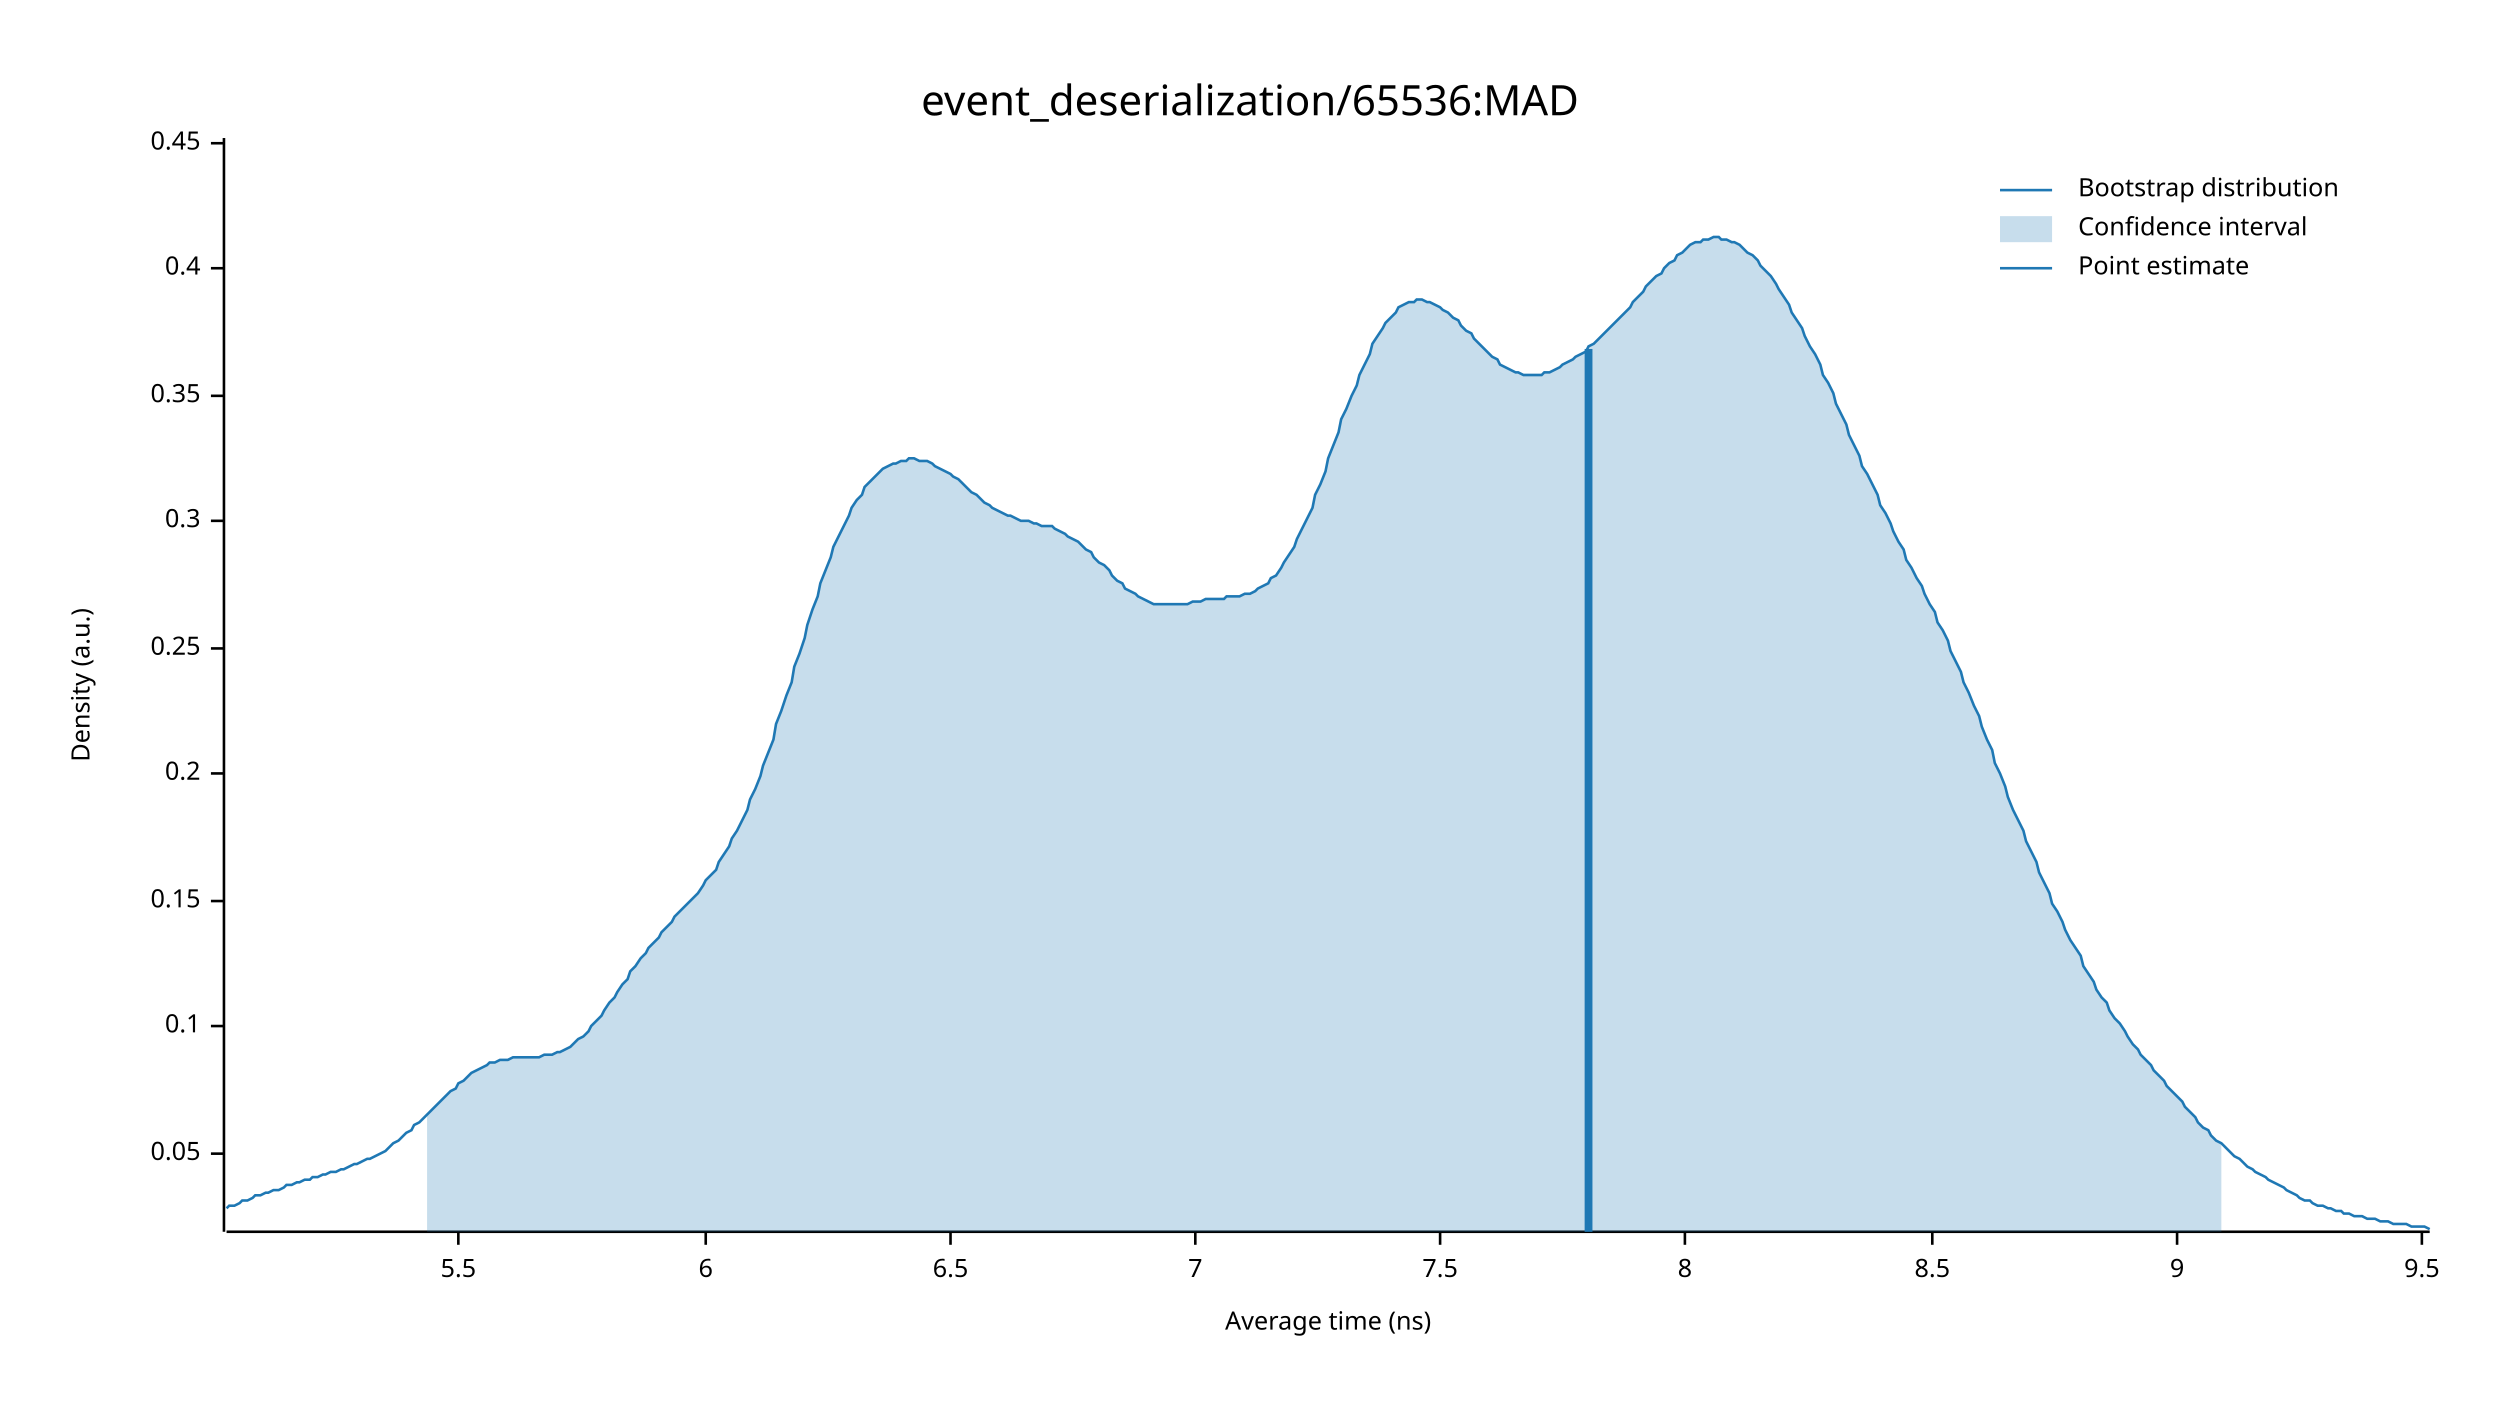
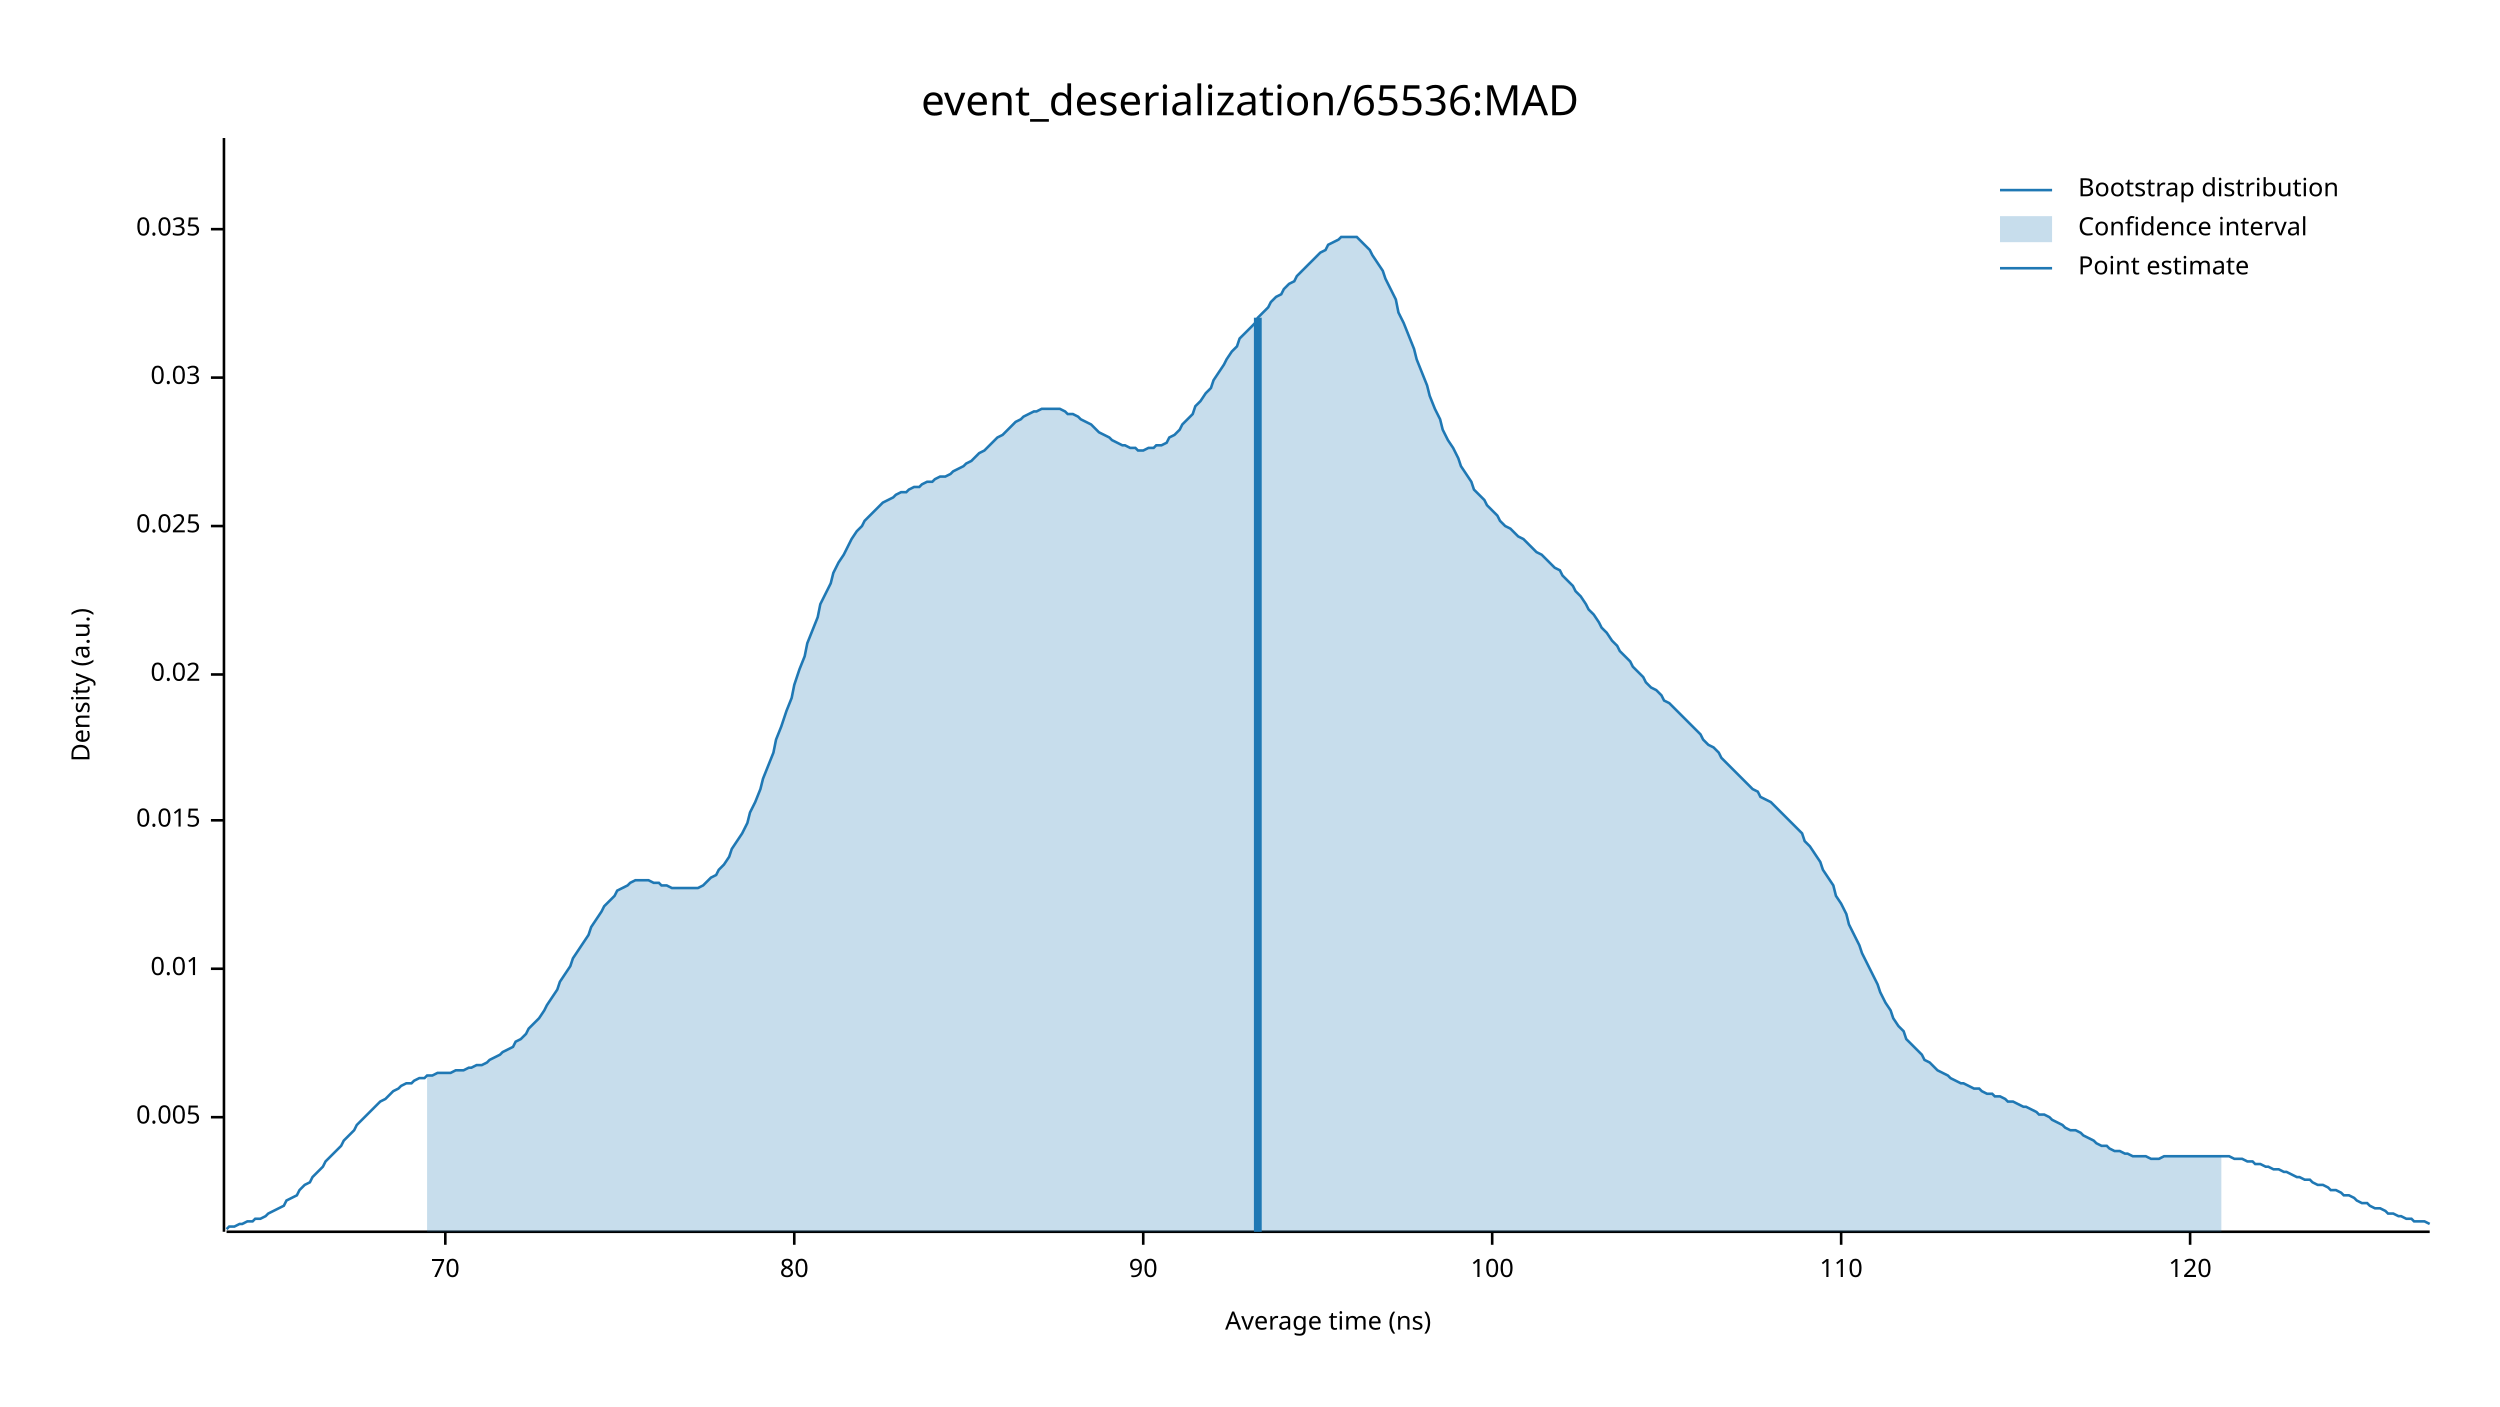
<svg xmlns="http://www.w3.org/2000/svg" width="960" height="540" viewBox="0 0 960 540">
  <text x="480" y="32" dy="0.76em" text-anchor="middle" font-family="sans-serif" font-size="16.129" opacity="1" fill="#000000">
event_deserialization/65536:MAD
</text>
  <text x="27" y="263" dy="0.76em" text-anchor="middle" font-family="sans-serif" font-size="9.677" opacity="1" fill="#000000" transform="rotate(270, 27, 263)">
Density (a.u.)
</text>
  <text x="510" y="513" dy="-0.5ex" text-anchor="middle" font-family="sans-serif" font-size="9.677" opacity="1" fill="#000000">
Average time (ns)
</text>
  <polyline fill="none" opacity="1" stroke="#000000" stroke-width="1" points="86,53 86,473 " />
-   <text x="77" y="443" dy="0.5ex" text-anchor="end" font-family="sans-serif" font-size="9.677" opacity="1" fill="#000000">
- 0.05
+   <text x="77" y="429" dy="0.5ex" text-anchor="end" font-family="sans-serif" font-size="9.677" opacity="1" fill="#000000">
+ 0.005
</text>
-   <polyline fill="none" opacity="1" stroke="#000000" stroke-width="1" points="81,443 86,443 " />
-   <text x="77" y="394" dy="0.5ex" text-anchor="end" font-family="sans-serif" font-size="9.677" opacity="1" fill="#000000">
- 0.1
+   <polyline fill="none" opacity="1" stroke="#000000" stroke-width="1" points="81,429 86,429 " />
+   <text x="77" y="372" dy="0.5ex" text-anchor="end" font-family="sans-serif" font-size="9.677" opacity="1" fill="#000000">
+ 0.01
</text>
-   <polyline fill="none" opacity="1" stroke="#000000" stroke-width="1" points="81,394 86,394 " />
-   <text x="77" y="346" dy="0.5ex" text-anchor="end" font-family="sans-serif" font-size="9.677" opacity="1" fill="#000000">
- 0.15
+   <polyline fill="none" opacity="1" stroke="#000000" stroke-width="1" points="81,372 86,372 " />
+   <text x="77" y="315" dy="0.5ex" text-anchor="end" font-family="sans-serif" font-size="9.677" opacity="1" fill="#000000">
+ 0.015
</text>
-   <polyline fill="none" opacity="1" stroke="#000000" stroke-width="1" points="81,346 86,346 " />
-   <text x="77" y="297" dy="0.5ex" text-anchor="end" font-family="sans-serif" font-size="9.677" opacity="1" fill="#000000">
- 0.2
+   <polyline fill="none" opacity="1" stroke="#000000" stroke-width="1" points="81,315 86,315 " />
+   <text x="77" y="259" dy="0.5ex" text-anchor="end" font-family="sans-serif" font-size="9.677" opacity="1" fill="#000000">
+ 0.02
</text>
-   <polyline fill="none" opacity="1" stroke="#000000" stroke-width="1" points="81,297 86,297 " />
-   <text x="77" y="249" dy="0.5ex" text-anchor="end" font-family="sans-serif" font-size="9.677" opacity="1" fill="#000000">
- 0.25
+   <polyline fill="none" opacity="1" stroke="#000000" stroke-width="1" points="81,259 86,259 " />
+   <text x="77" y="202" dy="0.5ex" text-anchor="end" font-family="sans-serif" font-size="9.677" opacity="1" fill="#000000">
+ 0.025
</text>
-   <polyline fill="none" opacity="1" stroke="#000000" stroke-width="1" points="81,249 86,249 " />
-   <text x="77" y="200" dy="0.5ex" text-anchor="end" font-family="sans-serif" font-size="9.677" opacity="1" fill="#000000">
- 0.3
+   <polyline fill="none" opacity="1" stroke="#000000" stroke-width="1" points="81,202 86,202 " />
+   <text x="77" y="145" dy="0.5ex" text-anchor="end" font-family="sans-serif" font-size="9.677" opacity="1" fill="#000000">
+ 0.03
</text>
-   <polyline fill="none" opacity="1" stroke="#000000" stroke-width="1" points="81,200 86,200 " />
-   <text x="77" y="152" dy="0.5ex" text-anchor="end" font-family="sans-serif" font-size="9.677" opacity="1" fill="#000000">
- 0.35
+   <polyline fill="none" opacity="1" stroke="#000000" stroke-width="1" points="81,145 86,145 " />
+   <text x="77" y="88" dy="0.5ex" text-anchor="end" font-family="sans-serif" font-size="9.677" opacity="1" fill="#000000">
+ 0.035
</text>
-   <polyline fill="none" opacity="1" stroke="#000000" stroke-width="1" points="81,152 86,152 " />
-   <text x="77" y="103" dy="0.5ex" text-anchor="end" font-family="sans-serif" font-size="9.677" opacity="1" fill="#000000">
- 0.4
+   <polyline fill="none" opacity="1" stroke="#000000" stroke-width="1" points="81,88 86,88 " />
+   <polyline fill="none" opacity="1" stroke="#000000" stroke-width="1" points="87,473 933,473 " />
+   <text x="171" y="483" dy="0.76em" text-anchor="middle" font-family="sans-serif" font-size="9.677" opacity="1" fill="#000000">
+ 70
</text>
-   <polyline fill="none" opacity="1" stroke="#000000" stroke-width="1" points="81,103 86,103 " />
-   <text x="77" y="55" dy="0.5ex" text-anchor="end" font-family="sans-serif" font-size="9.677" opacity="1" fill="#000000">
- 0.45
+   <polyline fill="none" opacity="1" stroke="#000000" stroke-width="1" points="171,473 171,478 " />
+   <text x="305" y="483" dy="0.76em" text-anchor="middle" font-family="sans-serif" font-size="9.677" opacity="1" fill="#000000">
+ 80
</text>
-   <polyline fill="none" opacity="1" stroke="#000000" stroke-width="1" points="81,55 86,55 " />
-   <polyline fill="none" opacity="1" stroke="#000000" stroke-width="1" points="87,473 933,473 " />
-   <text x="176" y="483" dy="0.76em" text-anchor="middle" font-family="sans-serif" font-size="9.677" opacity="1" fill="#000000">
- 5.5
+   <polyline fill="none" opacity="1" stroke="#000000" stroke-width="1" points="305,473 305,478 " />
+   <text x="439" y="483" dy="0.76em" text-anchor="middle" font-family="sans-serif" font-size="9.677" opacity="1" fill="#000000">
+ 90
</text>
-   <polyline fill="none" opacity="1" stroke="#000000" stroke-width="1" points="176,473 176,478 " />
-   <text x="271" y="483" dy="0.76em" text-anchor="middle" font-family="sans-serif" font-size="9.677" opacity="1" fill="#000000">
- 6
+   <polyline fill="none" opacity="1" stroke="#000000" stroke-width="1" points="439,473 439,478 " />
+   <text x="573" y="483" dy="0.76em" text-anchor="middle" font-family="sans-serif" font-size="9.677" opacity="1" fill="#000000">
+ 100
</text>
-   <polyline fill="none" opacity="1" stroke="#000000" stroke-width="1" points="271,473 271,478 " />
-   <text x="365" y="483" dy="0.76em" text-anchor="middle" font-family="sans-serif" font-size="9.677" opacity="1" fill="#000000">
- 6.5
+   <polyline fill="none" opacity="1" stroke="#000000" stroke-width="1" points="573,473 573,478 " />
+   <text x="707" y="483" dy="0.76em" text-anchor="middle" font-family="sans-serif" font-size="9.677" opacity="1" fill="#000000">
+ 110
</text>
-   <polyline fill="none" opacity="1" stroke="#000000" stroke-width="1" points="365,473 365,478 " />
-   <text x="459" y="483" dy="0.76em" text-anchor="middle" font-family="sans-serif" font-size="9.677" opacity="1" fill="#000000">
- 7
+   <polyline fill="none" opacity="1" stroke="#000000" stroke-width="1" points="707,473 707,478 " />
+   <text x="841" y="483" dy="0.76em" text-anchor="middle" font-family="sans-serif" font-size="9.677" opacity="1" fill="#000000">
+ 120
</text>
-   <polyline fill="none" opacity="1" stroke="#000000" stroke-width="1" points="459,473 459,478 " />
-   <text x="553" y="483" dy="0.76em" text-anchor="middle" font-family="sans-serif" font-size="9.677" opacity="1" fill="#000000">
- 7.5
- </text>
-   <polyline fill="none" opacity="1" stroke="#000000" stroke-width="1" points="553,473 553,478 " />
-   <text x="647" y="483" dy="0.76em" text-anchor="middle" font-family="sans-serif" font-size="9.677" opacity="1" fill="#000000">
- 8
- </text>
-   <polyline fill="none" opacity="1" stroke="#000000" stroke-width="1" points="647,473 647,478 " />
-   <text x="742" y="483" dy="0.76em" text-anchor="middle" font-family="sans-serif" font-size="9.677" opacity="1" fill="#000000">
- 8.5
- </text>
-   <polyline fill="none" opacity="1" stroke="#000000" stroke-width="1" points="742,473 742,478 " />
-   <text x="836" y="483" dy="0.76em" text-anchor="middle" font-family="sans-serif" font-size="9.677" opacity="1" fill="#000000">
- 9
- </text>
-   <polyline fill="none" opacity="1" stroke="#000000" stroke-width="1" points="836,473 836,478 " />
-   <text x="930" y="483" dy="0.76em" text-anchor="middle" font-family="sans-serif" font-size="9.677" opacity="1" fill="#000000">
- 9.5
- </text>
-   <polyline fill="none" opacity="1" stroke="#000000" stroke-width="1" points="930,473 930,478 " />
-   <polyline fill="none" opacity="1" stroke="#1F78B4" stroke-width="1" points="87,464 88,463 90,463 92,462 93,461 95,461 97,460 98,459 100,459 102,458 103,458 105,457 107,457 109,456 110,455 112,455 114,454 115,454 117,453 119,453 120,452 122,452 124,451 125,451 127,450 129,450 131,449 132,449 134,448 136,447 137,447 139,446 141,445 142,445 144,444 146,443 148,442 149,441 151,439 153,438 154,437 156,435 158,434 159,432 161,431 163,429 164,428 166,426 168,424 170,422 171,421 173,419 175,418 176,416 178,415 180,413 181,412 183,411 185,410 187,409 188,408 190,408 192,407 193,407 195,407 197,406 198,406 200,406 202,406 203,406 205,406 207,406 209,405 210,405 212,405 214,404 215,404 217,403 219,402 220,401 222,399 224,398 226,396 227,394 229,392 231,390 232,388 234,385 236,383 237,381 239,378 241,376 242,373 244,371 246,368 248,366 249,364 251,362 253,360 254,358 256,356 258,354 259,352 261,350 263,348 265,346 266,345 268,343 270,340 271,338 273,336 275,334 276,331 278,328 280,325 281,322 283,319 285,315 287,311 288,307 290,303 292,298 293,294 295,289 297,284 298,278 300,273 302,267 304,262 305,256 307,251 309,245 310,240 312,234 314,229 315,224 317,219 319,214 320,210 322,206 324,202 326,198 327,195 329,192 331,190 332,187 334,185 336,183 337,182 339,180 341,179 343,178 344,178 346,177 348,177 349,176 351,176 353,177 354,177 356,177 358,178 359,179 361,180 363,181 365,182 366,183 368,184 370,186 371,187 373,189 375,190 376,191 378,193 380,194 381,195 383,196 385,197 387,198 388,198 390,199 392,200 393,200 395,200 397,201 398,201 400,202 402,202 404,202 405,203 407,204 409,205 410,206 412,207 414,208 415,209 417,211 419,212 420,214 422,216 424,217 426,219 427,221 429,223 431,224 432,226 434,227 436,228 437,229 439,230 441,231 443,232 444,232 446,232 448,232 449,232 451,232 453,232 454,232 456,232 458,231 459,231 461,231 463,230 465,230 466,230 468,230 470,230 471,229 473,229 475,229 476,229 478,228 480,228 482,227 483,226 485,225 487,224 488,222 490,221 492,218 493,216 495,213 497,210 498,207 500,203 502,199 504,195 505,190 507,186 509,181 510,176 512,171 514,166 515,161 517,157 519,152 521,148 522,144 524,140 526,136 527,132 529,129 531,126 532,124 534,122 536,120 537,118 539,117 541,116 543,116 544,115 546,115 548,116 549,116 551,117 553,118 554,119 556,120 558,122 560,123 561,125 563,127 565,128 566,130 568,132 570,134 571,135 573,137 575,138 576,140 578,141 580,142 582,143 583,143 585,144 587,144 588,144 590,144 592,144 593,143 595,143 597,142 599,141 600,140 602,139 604,138 605,137 607,136 609,135 610,133 612,132 614,130 615,129 617,127 619,125 621,123 622,122 624,120 626,118 627,116 629,114 631,112 632,110 634,108 636,106 638,105 639,103 641,101 643,100 644,98 646,97 648,95 649,94 651,93 653,93 654,92 656,92 658,91 660,91 661,92 663,92 665,93 666,93 668,94 670,96 671,97 673,98 675,100 676,102 678,104 680,106 682,109 683,111 685,114 687,117 688,120 690,123 692,126 693,129 695,133 697,136 699,140 700,144 702,147 704,151 705,155 707,159 709,163 710,167 712,171 714,175 715,179 717,182 719,186 721,190 722,194 724,197 726,201 727,204 729,208 731,211 732,215 734,218 736,222 738,225 739,228 741,232 743,235 744,239 746,242 748,246 749,250 751,254 753,258 754,262 756,266 758,271 760,275 761,279 763,284 765,288 766,293 768,297 770,302 771,306 773,311 775,315 777,319 778,323 780,327 782,331 783,335 785,339 787,343 788,347 790,350 792,354 793,357 795,361 797,364 799,367 800,371 802,374 804,377 805,380 807,383 809,385 810,388 812,391 814,393 816,396 817,398 819,401 821,403 822,405 824,407 826,409 827,411 829,413 831,415 832,417 834,419 836,421 838,423 839,425 841,427 843,429 844,431 846,433 848,434 849,436 851,438 853,439 855,441 856,442 858,444 860,445 861,446 863,448 865,449 866,450 868,451 870,452 871,453 873,454 875,455 877,456 878,457 880,458 882,459 883,460 885,461 887,461 888,462 890,463 892,463 894,464 895,464 897,465 899,465 900,466 902,466 904,467 905,467 907,467 909,468 910,468 912,468 914,469 916,469 917,469 919,470 921,470 922,470 924,470 926,471 927,471 929,471 931,471 933,472 " />
-   <polygon opacity="0.25" fill="#1F78B4" points="164,428 166,426 168,424 170,422 171,421 173,419 175,418 176,416 178,415 180,413 181,412 183,411 185,410 187,409 188,408 190,408 192,407 193,407 195,407 197,406 198,406 200,406 202,406 203,406 205,406 207,406 209,405 210,405 212,405 214,404 215,404 217,403 219,402 220,401 222,399 224,398 226,396 227,394 229,392 231,390 232,388 234,385 236,383 237,381 239,378 241,376 242,373 244,371 246,368 248,366 249,364 251,362 253,360 254,358 256,356 258,354 259,352 261,350 263,348 265,346 266,345 268,343 270,340 271,338 273,336 275,334 276,331 278,328 280,325 281,322 283,319 285,315 287,311 288,307 290,303 292,298 293,294 295,289 297,284 298,278 300,273 302,267 304,262 305,256 307,251 309,245 310,240 312,234 314,229 315,224 317,219 319,214 320,210 322,206 324,202 326,198 327,195 329,192 331,190 332,187 334,185 336,183 337,182 339,180 341,179 343,178 344,178 346,177 348,177 349,176 351,176 353,177 354,177 356,177 358,178 359,179 361,180 363,181 365,182 366,183 368,184 370,186 371,187 373,189 375,190 376,191 378,193 380,194 381,195 383,196 385,197 387,198 388,198 390,199 392,200 393,200 395,200 397,201 398,201 400,202 402,202 404,202 405,203 407,204 409,205 410,206 412,207 414,208 415,209 417,211 419,212 420,214 422,216 424,217 426,219 427,221 429,223 431,224 432,226 434,227 436,228 437,229 439,230 441,231 443,232 444,232 446,232 448,232 449,232 451,232 453,232 454,232 456,232 458,231 459,231 461,231 463,230 465,230 466,230 468,230 470,230 471,229 473,229 475,229 476,229 478,228 480,228 482,227 483,226 485,225 487,224 488,222 490,221 492,218 493,216 495,213 497,210 498,207 500,203 502,199 504,195 505,190 507,186 509,181 510,176 512,171 514,166 515,161 517,157 519,152 521,148 522,144 524,140 526,136 527,132 529,129 531,126 532,124 534,122 536,120 537,118 539,117 541,116 543,116 544,115 546,115 548,116 549,116 551,117 553,118 554,119 556,120 558,122 560,123 561,125 563,127 565,128 566,130 568,132 570,134 571,135 573,137 575,138 576,140 578,141 580,142 582,143 583,143 585,144 587,144 588,144 590,144 592,144 593,143 595,143 597,142 599,141 600,140 602,139 604,138 605,137 607,136 609,135 610,133 612,132 614,130 615,129 617,127 619,125 621,123 622,122 624,120 626,118 627,116 629,114 631,112 632,110 634,108 636,106 638,105 639,103 641,101 643,100 644,98 646,97 648,95 649,94 651,93 653,93 654,92 656,92 658,91 660,91 661,92 663,92 665,93 666,93 668,94 670,96 671,97 673,98 675,100 676,102 678,104 680,106 682,109 683,111 685,114 687,117 688,120 690,123 692,126 693,129 695,133 697,136 699,140 700,144 702,147 704,151 705,155 707,159 709,163 710,167 712,171 714,175 715,179 717,182 719,186 721,190 722,194 724,197 726,201 727,204 729,208 731,211 732,215 734,218 736,222 738,225 739,228 741,232 743,235 744,239 746,242 748,246 749,250 751,254 753,258 754,262 756,266 758,271 760,275 761,279 763,284 765,288 766,293 768,297 770,302 771,306 773,311 775,315 777,319 778,323 780,327 782,331 783,335 785,339 787,343 788,347 790,350 792,354 793,357 795,361 797,364 799,367 800,371 802,374 804,377 805,380 807,383 809,385 810,388 812,391 814,393 816,396 817,398 819,401 821,403 822,405 824,407 826,409 827,411 829,413 831,415 832,417 834,419 836,421 838,423 839,425 841,427 843,429 844,431 846,433 848,434 849,436 851,438 853,439 853,473 164,473 " />
-   <polyline fill="none" opacity="1" stroke="#1F78B4" stroke-width="3" points="610,473 610,134 " />
+   <polyline fill="none" opacity="1" stroke="#000000" stroke-width="1" points="841,473 841,478 " />
+   <polyline fill="none" opacity="1" stroke="#1F78B4" stroke-width="1" points="87,472 88,471 90,471 92,470 93,470 95,469 97,469 98,468 100,468 102,467 103,466 105,465 107,464 109,463 110,461 112,460 114,459 115,457 117,455 119,454 120,452 122,450 124,448 125,446 127,444 129,442 131,440 132,438 134,436 136,434 137,432 139,430 141,428 142,427 144,425 146,423 148,422 149,421 151,419 153,418 154,417 156,416 158,416 159,415 161,414 163,414 164,413 166,413 168,412 170,412 171,412 173,412 175,411 176,411 178,411 180,410 181,410 183,409 185,409 187,408 188,407 190,406 192,405 193,404 195,403 197,402 198,400 200,399 202,397 203,395 205,393 207,391 209,388 210,386 212,383 214,380 215,377 217,374 219,371 220,368 222,365 224,362 226,359 227,356 229,353 231,350 232,348 234,346 236,344 237,342 239,341 241,340 242,339 244,338 246,338 248,338 249,338 251,339 253,339 254,340 256,340 258,341 259,341 261,341 263,341 265,341 266,341 268,341 270,340 271,339 273,337 275,336 276,334 278,332 280,329 281,326 283,323 285,320 287,316 288,312 290,308 292,303 293,299 295,294 297,289 298,284 300,279 302,273 304,268 305,263 307,257 309,252 310,247 312,242 314,237 315,232 317,228 319,224 320,220 322,216 324,213 326,209 327,207 329,204 331,202 332,200 334,198 336,196 337,195 339,193 341,192 343,191 344,190 346,189 348,189 349,188 351,187 353,187 354,186 356,185 358,185 359,184 361,183 363,183 365,182 366,181 368,180 370,179 371,178 373,177 375,175 376,174 378,173 380,171 381,170 383,168 385,167 387,165 388,164 390,162 392,161 393,160 395,159 397,158 398,158 400,157 402,157 404,157 405,157 407,157 409,158 410,159 412,159 414,160 415,161 417,162 419,163 420,164 422,166 424,167 426,168 427,169 429,170 431,171 432,171 434,172 436,172 437,173 439,173 441,172 443,172 444,171 446,171 448,170 449,168 451,167 453,165 454,163 456,161 458,159 459,156 461,154 463,151 465,149 466,146 468,143 470,140 471,138 473,135 475,133 476,130 478,128 480,126 482,124 483,122 485,120 487,118 488,116 490,114 492,113 493,111 495,109 497,108 498,106 500,104 502,102 504,100 505,99 507,97 509,96 510,94 512,93 514,92 515,91 517,91 519,91 521,91 522,92 524,94 526,96 527,98 529,101 531,104 532,107 534,111 536,115 537,120 539,124 541,129 543,134 544,138 546,143 548,148 549,152 551,157 553,161 554,165 556,169 558,172 560,176 561,179 563,182 565,185 566,188 568,190 570,192 571,194 573,196 575,198 576,200 578,202 580,203 582,205 583,206 585,207 587,209 588,210 590,212 592,213 593,214 595,216 597,218 599,219 600,221 602,223 604,225 605,227 607,229 609,232 610,234 612,236 614,239 615,241 617,243 619,246 621,248 622,250 624,252 626,254 627,256 629,258 631,260 632,262 634,264 636,265 638,267 639,269 641,270 643,272 644,273 646,275 648,277 649,278 651,280 653,282 654,284 656,286 658,287 660,289 661,291 663,293 665,295 666,296 668,298 670,300 671,301 673,303 675,304 676,306 678,307 680,308 682,310 683,311 685,313 687,315 688,316 690,318 692,320 693,323 695,325 697,328 699,331 700,334 702,337 704,340 705,344 707,347 709,351 710,355 712,359 714,363 715,366 717,370 719,374 721,378 722,381 724,385 726,388 727,391 729,394 731,396 732,399 734,401 736,403 738,405 739,407 741,408 743,410 744,411 746,412 748,413 749,414 751,415 753,416 754,416 756,417 758,418 760,418 761,419 763,420 765,420 766,421 768,421 770,422 771,423 773,423 775,424 777,425 778,425 780,426 782,427 783,428 785,428 787,429 788,430 790,431 792,432 793,433 795,434 797,434 799,435 800,436 802,437 804,438 805,439 807,440 809,440 810,441 812,442 814,442 816,443 817,443 819,444 821,444 822,444 824,444 826,445 827,445 829,445 831,444 832,444 834,444 836,444 838,444 839,444 841,444 843,444 844,444 846,444 848,444 849,444 851,444 853,444 855,444 856,444 858,445 860,445 861,445 863,446 865,446 866,447 868,447 870,448 871,448 873,449 875,449 877,450 878,450 880,451 882,452 883,452 885,453 887,453 888,454 890,455 892,455 894,456 895,457 897,457 899,458 900,459 902,459 904,460 905,461 907,462 909,462 910,463 912,464 914,464 916,465 917,466 919,466 921,467 922,467 924,468 926,468 927,469 929,469 931,469 933,470 " />
+   <polygon opacity="0.25" fill="#1F78B4" points="164,413 166,413 168,412 170,412 171,412 173,412 175,411 176,411 178,411 180,410 181,410 183,409 185,409 187,408 188,407 190,406 192,405 193,404 195,403 197,402 198,400 200,399 202,397 203,395 205,393 207,391 209,388 210,386 212,383 214,380 215,377 217,374 219,371 220,368 222,365 224,362 226,359 227,356 229,353 231,350 232,348 234,346 236,344 237,342 239,341 241,340 242,339 244,338 246,338 248,338 249,338 251,339 253,339 254,340 256,340 258,341 259,341 261,341 263,341 265,341 266,341 268,341 270,340 271,339 273,337 275,336 276,334 278,332 280,329 281,326 283,323 285,320 287,316 288,312 290,308 292,303 293,299 295,294 297,289 298,284 300,279 302,273 304,268 305,263 307,257 309,252 310,247 312,242 314,237 315,232 317,228 319,224 320,220 322,216 324,213 326,209 327,207 329,204 331,202 332,200 334,198 336,196 337,195 339,193 341,192 343,191 344,190 346,189 348,189 349,188 351,187 353,187 354,186 356,185 358,185 359,184 361,183 363,183 365,182 366,181 368,180 370,179 371,178 373,177 375,175 376,174 378,173 380,171 381,170 383,168 385,167 387,165 388,164 390,162 392,161 393,160 395,159 397,158 398,158 400,157 402,157 404,157 405,157 407,157 409,158 410,159 412,159 414,160 415,161 417,162 419,163 420,164 422,166 424,167 426,168 427,169 429,170 431,171 432,171 434,172 436,172 437,173 439,173 441,172 443,172 444,171 446,171 448,170 449,168 451,167 453,165 454,163 456,161 458,159 459,156 461,154 463,151 465,149 466,146 468,143 470,140 471,138 473,135 475,133 476,130 478,128 480,126 482,124 483,122 485,120 487,118 488,116 490,114 492,113 493,111 495,109 497,108 498,106 500,104 502,102 504,100 505,99 507,97 509,96 510,94 512,93 514,92 515,91 517,91 519,91 521,91 522,92 524,94 526,96 527,98 529,101 531,104 532,107 534,111 536,115 537,120 539,124 541,129 543,134 544,138 546,143 548,148 549,152 551,157 553,161 554,165 556,169 558,172 560,176 561,179 563,182 565,185 566,188 568,190 570,192 571,194 573,196 575,198 576,200 578,202 580,203 582,205 583,206 585,207 587,209 588,210 590,212 592,213 593,214 595,216 597,218 599,219 600,221 602,223 604,225 605,227 607,229 609,232 610,234 612,236 614,239 615,241 617,243 619,246 621,248 622,250 624,252 626,254 627,256 629,258 631,260 632,262 634,264 636,265 638,267 639,269 641,270 643,272 644,273 646,275 648,277 649,278 651,280 653,282 654,284 656,286 658,287 660,289 661,291 663,293 665,295 666,296 668,298 670,300 671,301 673,303 675,304 676,306 678,307 680,308 682,310 683,311 685,313 687,315 688,316 690,318 692,320 693,323 695,325 697,328 699,331 700,334 702,337 704,340 705,344 707,347 709,351 710,355 712,359 714,363 715,366 717,370 719,374 721,378 722,381 724,385 726,388 727,391 729,394 731,396 732,399 734,401 736,403 738,405 739,407 741,408 743,410 744,411 746,412 748,413 749,414 751,415 753,416 754,416 756,417 758,418 760,418 761,419 763,420 765,420 766,421 768,421 770,422 771,423 773,423 775,424 777,425 778,425 780,426 782,427 783,428 785,428 787,429 788,430 790,431 792,432 793,433 795,434 797,434 799,435 800,436 802,437 804,438 805,439 807,440 809,440 810,441 812,442 814,442 816,443 817,443 819,444 821,444 822,444 824,444 826,445 827,445 829,445 831,444 832,444 834,444 836,444 838,444 839,444 841,444 843,444 844,444 846,444 848,444 849,444 851,444 853,444 853,473 164,473 " />
+   <polyline fill="none" opacity="1" stroke="#1F78B4" stroke-width="3" points="483,473 483,122 " />
  <text x="798" y="68" dy="0.76em" text-anchor="start" font-family="sans-serif" font-size="9.677" opacity="1" fill="#000000">
Bootstrap distribution
</text>
  <text x="798" y="83" dy="0.76em" text-anchor="start" font-family="sans-serif" font-size="9.677" opacity="1" fill="#000000">
Confidence interval
</text>
  <text x="798" y="98" dy="0.76em" text-anchor="start" font-family="sans-serif" font-size="9.677" opacity="1" fill="#000000">
Point estimate
</text>
  <polyline fill="none" opacity="1" stroke="#1F78B4" stroke-width="1" points="768,73 788,73 " />
  <rect x="768" y="83" width="20" height="10" opacity="0.25" fill="#1F78B4" stroke="none" />
  <polyline fill="none" opacity="1" stroke="#1F78B4" stroke-width="1" points="768,103 788,103 " />
</svg>
